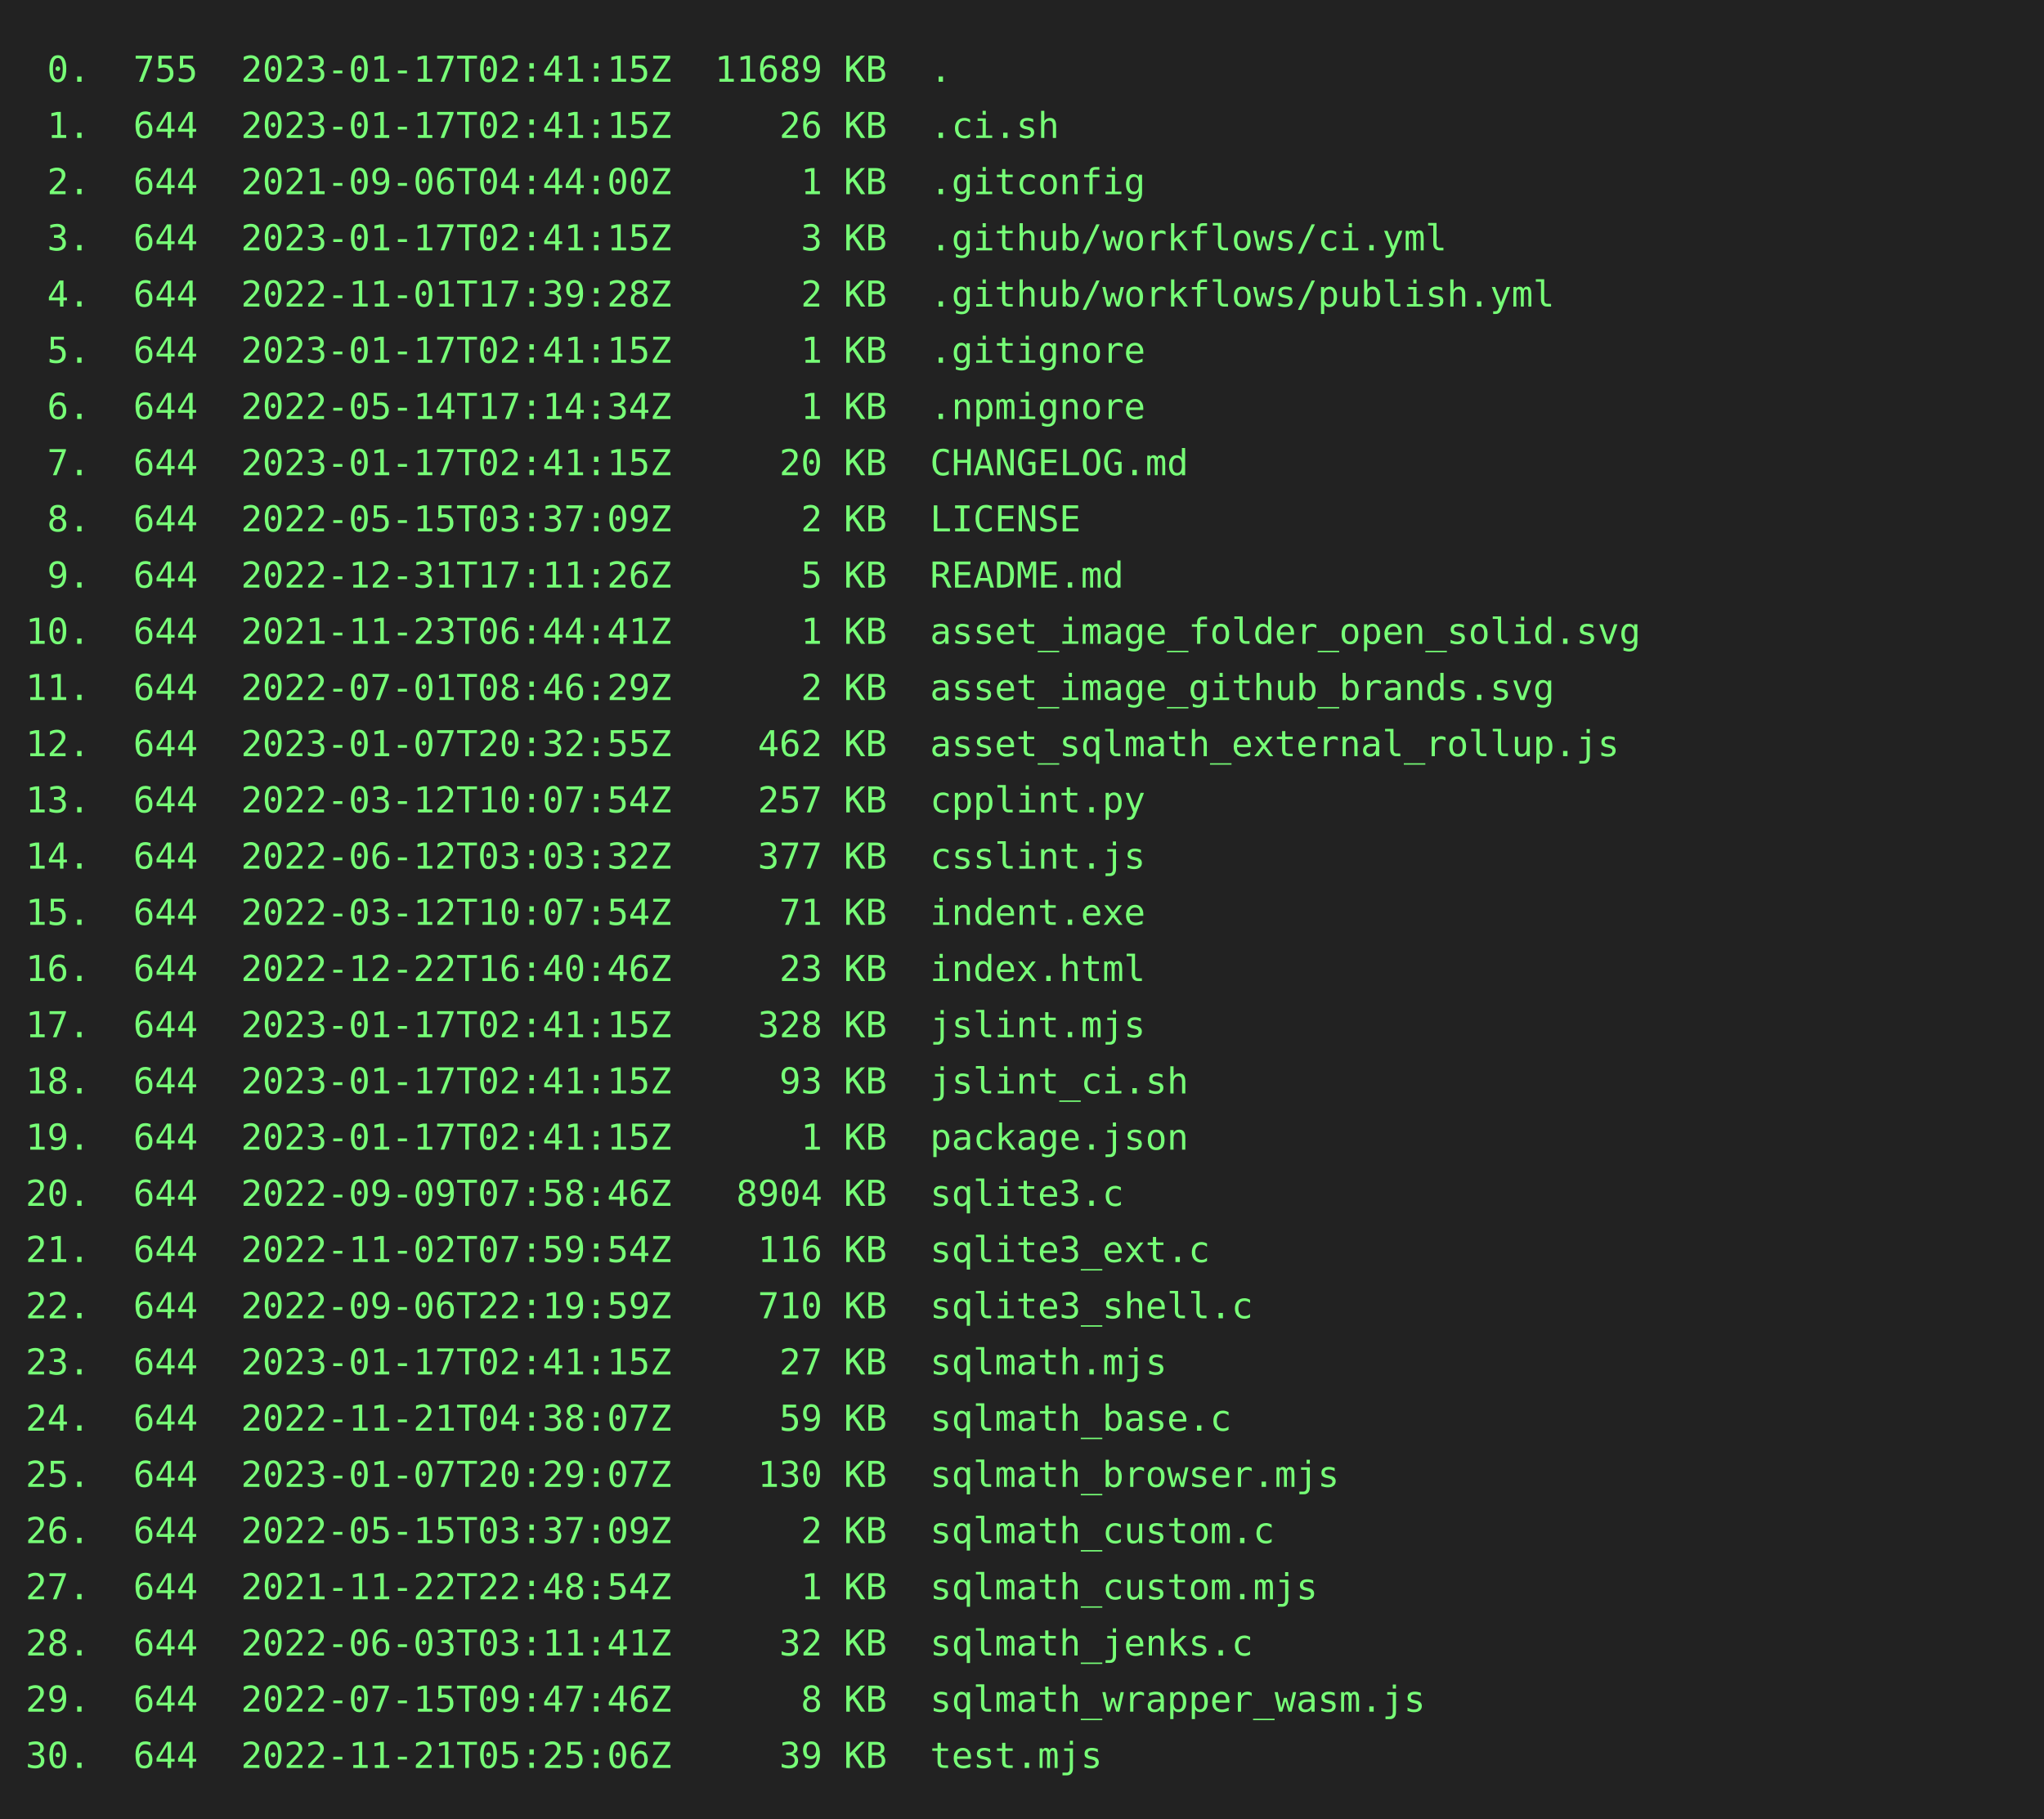
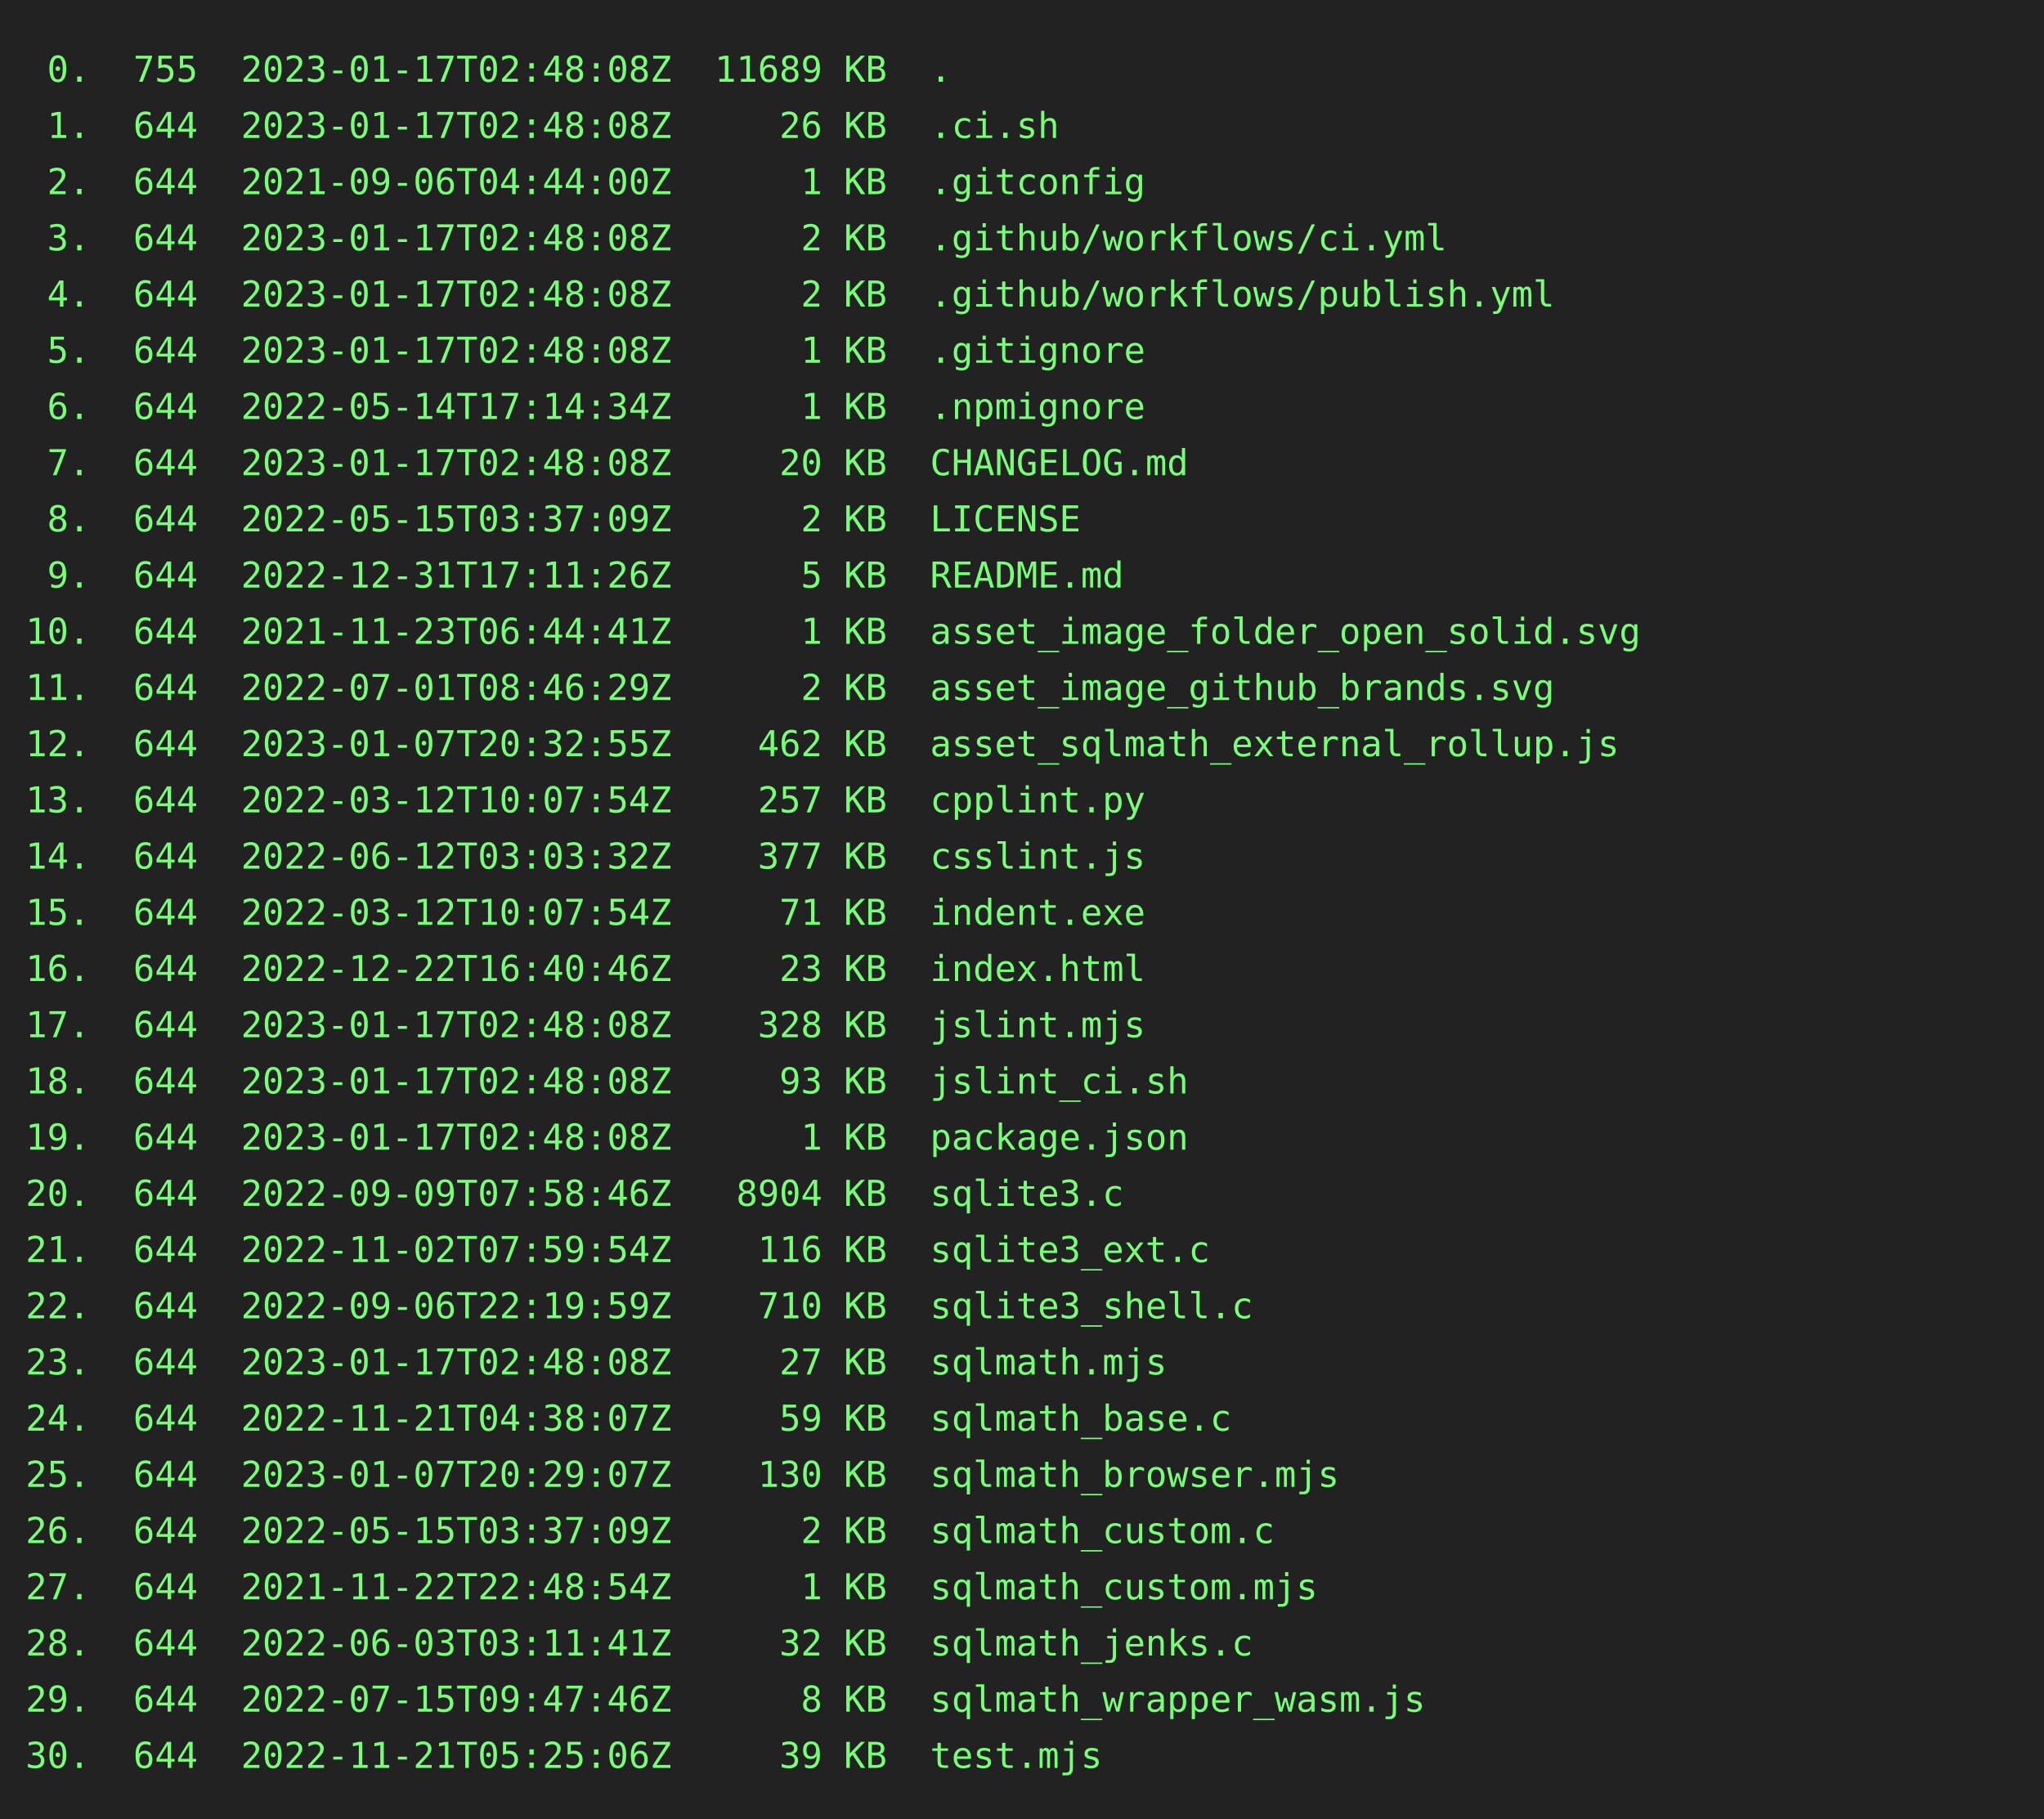
<svg xmlns="http://www.w3.org/2000/svg" height="712" width="800">
  <rect height="712" fill="#222" width="800" />
  <text fill="#7f7" font-family="consolas, menlo, monospace" font-size="14" xml:space="preserve">
-     <tspan lengthAdjust="spacingAndGlyphs" textLength="768" x="10" y="32"> 0.  755  2023-01-17T02:41:15Z  11689 KB  .                                                      </tspan>
-     <tspan lengthAdjust="spacingAndGlyphs" textLength="768" x="10" y="54"> 1.  644  2023-01-17T02:41:15Z     26 KB  .ci.sh                                                 </tspan>
+     <tspan lengthAdjust="spacingAndGlyphs" textLength="768" x="10" y="32"> 0.  755  2023-01-17T02:48:08Z  11689 KB  .                                                      </tspan>
+     <tspan lengthAdjust="spacingAndGlyphs" textLength="768" x="10" y="54"> 1.  644  2023-01-17T02:48:08Z     26 KB  .ci.sh                                                 </tspan>
    <tspan lengthAdjust="spacingAndGlyphs" textLength="768" x="10" y="76"> 2.  644  2021-09-06T04:44:00Z      1 KB  .gitconfig                                             </tspan>
-     <tspan lengthAdjust="spacingAndGlyphs" textLength="768" x="10" y="98"> 3.  644  2023-01-17T02:41:15Z      3 KB  .github/workflows/ci.yml                               </tspan>
-     <tspan lengthAdjust="spacingAndGlyphs" textLength="768" x="10" y="120"> 4.  644  2022-11-01T17:39:28Z      2 KB  .github/workflows/publish.yml                          </tspan>
-     <tspan lengthAdjust="spacingAndGlyphs" textLength="768" x="10" y="142"> 5.  644  2023-01-17T02:41:15Z      1 KB  .gitignore                                             </tspan>
+     <tspan lengthAdjust="spacingAndGlyphs" textLength="768" x="10" y="98"> 3.  644  2023-01-17T02:48:08Z      2 KB  .github/workflows/ci.yml                               </tspan>
+     <tspan lengthAdjust="spacingAndGlyphs" textLength="768" x="10" y="120"> 4.  644  2023-01-17T02:48:08Z      2 KB  .github/workflows/publish.yml                          </tspan>
+     <tspan lengthAdjust="spacingAndGlyphs" textLength="768" x="10" y="142"> 5.  644  2023-01-17T02:48:08Z      1 KB  .gitignore                                             </tspan>
    <tspan lengthAdjust="spacingAndGlyphs" textLength="768" x="10" y="164"> 6.  644  2022-05-14T17:14:34Z      1 KB  .npmignore                                             </tspan>
-     <tspan lengthAdjust="spacingAndGlyphs" textLength="768" x="10" y="186"> 7.  644  2023-01-17T02:41:15Z     20 KB  CHANGELOG.md                                           </tspan>
+     <tspan lengthAdjust="spacingAndGlyphs" textLength="768" x="10" y="186"> 7.  644  2023-01-17T02:48:08Z     20 KB  CHANGELOG.md                                           </tspan>
    <tspan lengthAdjust="spacingAndGlyphs" textLength="768" x="10" y="208"> 8.  644  2022-05-15T03:37:09Z      2 KB  LICENSE                                                </tspan>
    <tspan lengthAdjust="spacingAndGlyphs" textLength="768" x="10" y="230"> 9.  644  2022-12-31T17:11:26Z      5 KB  README.md                                              </tspan>
    <tspan lengthAdjust="spacingAndGlyphs" textLength="768" x="10" y="252">10.  644  2021-11-23T06:44:41Z      1 KB  asset_image_folder_open_solid.svg                      </tspan>
    <tspan lengthAdjust="spacingAndGlyphs" textLength="768" x="10" y="274">11.  644  2022-07-01T08:46:29Z      2 KB  asset_image_github_brands.svg                          </tspan>
    <tspan lengthAdjust="spacingAndGlyphs" textLength="768" x="10" y="296">12.  644  2023-01-07T20:32:55Z    462 KB  asset_sqlmath_external_rollup.js                       </tspan>
    <tspan lengthAdjust="spacingAndGlyphs" textLength="768" x="10" y="318">13.  644  2022-03-12T10:07:54Z    257 KB  cpplint.py                                             </tspan>
    <tspan lengthAdjust="spacingAndGlyphs" textLength="768" x="10" y="340">14.  644  2022-06-12T03:03:32Z    377 KB  csslint.js                                             </tspan>
    <tspan lengthAdjust="spacingAndGlyphs" textLength="768" x="10" y="362">15.  644  2022-03-12T10:07:54Z     71 KB  indent.exe                                             </tspan>
    <tspan lengthAdjust="spacingAndGlyphs" textLength="768" x="10" y="384">16.  644  2022-12-22T16:40:46Z     23 KB  index.html                                             </tspan>
-     <tspan lengthAdjust="spacingAndGlyphs" textLength="768" x="10" y="406">17.  644  2023-01-17T02:41:15Z    328 KB  jslint.mjs                                             </tspan>
-     <tspan lengthAdjust="spacingAndGlyphs" textLength="768" x="10" y="428">18.  644  2023-01-17T02:41:15Z     93 KB  jslint_ci.sh                                           </tspan>
-     <tspan lengthAdjust="spacingAndGlyphs" textLength="768" x="10" y="450">19.  644  2023-01-17T02:41:15Z      1 KB  package.json                                           </tspan>
+     <tspan lengthAdjust="spacingAndGlyphs" textLength="768" x="10" y="406">17.  644  2023-01-17T02:48:08Z    328 KB  jslint.mjs                                             </tspan>
+     <tspan lengthAdjust="spacingAndGlyphs" textLength="768" x="10" y="428">18.  644  2023-01-17T02:48:08Z     93 KB  jslint_ci.sh                                           </tspan>
+     <tspan lengthAdjust="spacingAndGlyphs" textLength="768" x="10" y="450">19.  644  2023-01-17T02:48:08Z      1 KB  package.json                                           </tspan>
    <tspan lengthAdjust="spacingAndGlyphs" textLength="768" x="10" y="472">20.  644  2022-09-09T07:58:46Z   8904 KB  sqlite3.c                                              </tspan>
    <tspan lengthAdjust="spacingAndGlyphs" textLength="768" x="10" y="494">21.  644  2022-11-02T07:59:54Z    116 KB  sqlite3_ext.c                                          </tspan>
    <tspan lengthAdjust="spacingAndGlyphs" textLength="768" x="10" y="516">22.  644  2022-09-06T22:19:59Z    710 KB  sqlite3_shell.c                                        </tspan>
-     <tspan lengthAdjust="spacingAndGlyphs" textLength="768" x="10" y="538">23.  644  2023-01-17T02:41:15Z     27 KB  sqlmath.mjs                                            </tspan>
+     <tspan lengthAdjust="spacingAndGlyphs" textLength="768" x="10" y="538">23.  644  2023-01-17T02:48:08Z     27 KB  sqlmath.mjs                                            </tspan>
    <tspan lengthAdjust="spacingAndGlyphs" textLength="768" x="10" y="560">24.  644  2022-11-21T04:38:07Z     59 KB  sqlmath_base.c                                         </tspan>
    <tspan lengthAdjust="spacingAndGlyphs" textLength="768" x="10" y="582">25.  644  2023-01-07T20:29:07Z    130 KB  sqlmath_browser.mjs                                    </tspan>
    <tspan lengthAdjust="spacingAndGlyphs" textLength="768" x="10" y="604">26.  644  2022-05-15T03:37:09Z      2 KB  sqlmath_custom.c                                       </tspan>
    <tspan lengthAdjust="spacingAndGlyphs" textLength="768" x="10" y="626">27.  644  2021-11-22T22:48:54Z      1 KB  sqlmath_custom.mjs                                     </tspan>
    <tspan lengthAdjust="spacingAndGlyphs" textLength="768" x="10" y="648">28.  644  2022-06-03T03:11:41Z     32 KB  sqlmath_jenks.c                                        </tspan>
    <tspan lengthAdjust="spacingAndGlyphs" textLength="768" x="10" y="670">29.  644  2022-07-15T09:47:46Z      8 KB  sqlmath_wrapper_wasm.js                                </tspan>
    <tspan lengthAdjust="spacingAndGlyphs" textLength="768" x="10" y="692">30.  644  2022-11-21T05:25:06Z     39 KB  test.mjs                                               </tspan>
  </text>
</svg>
